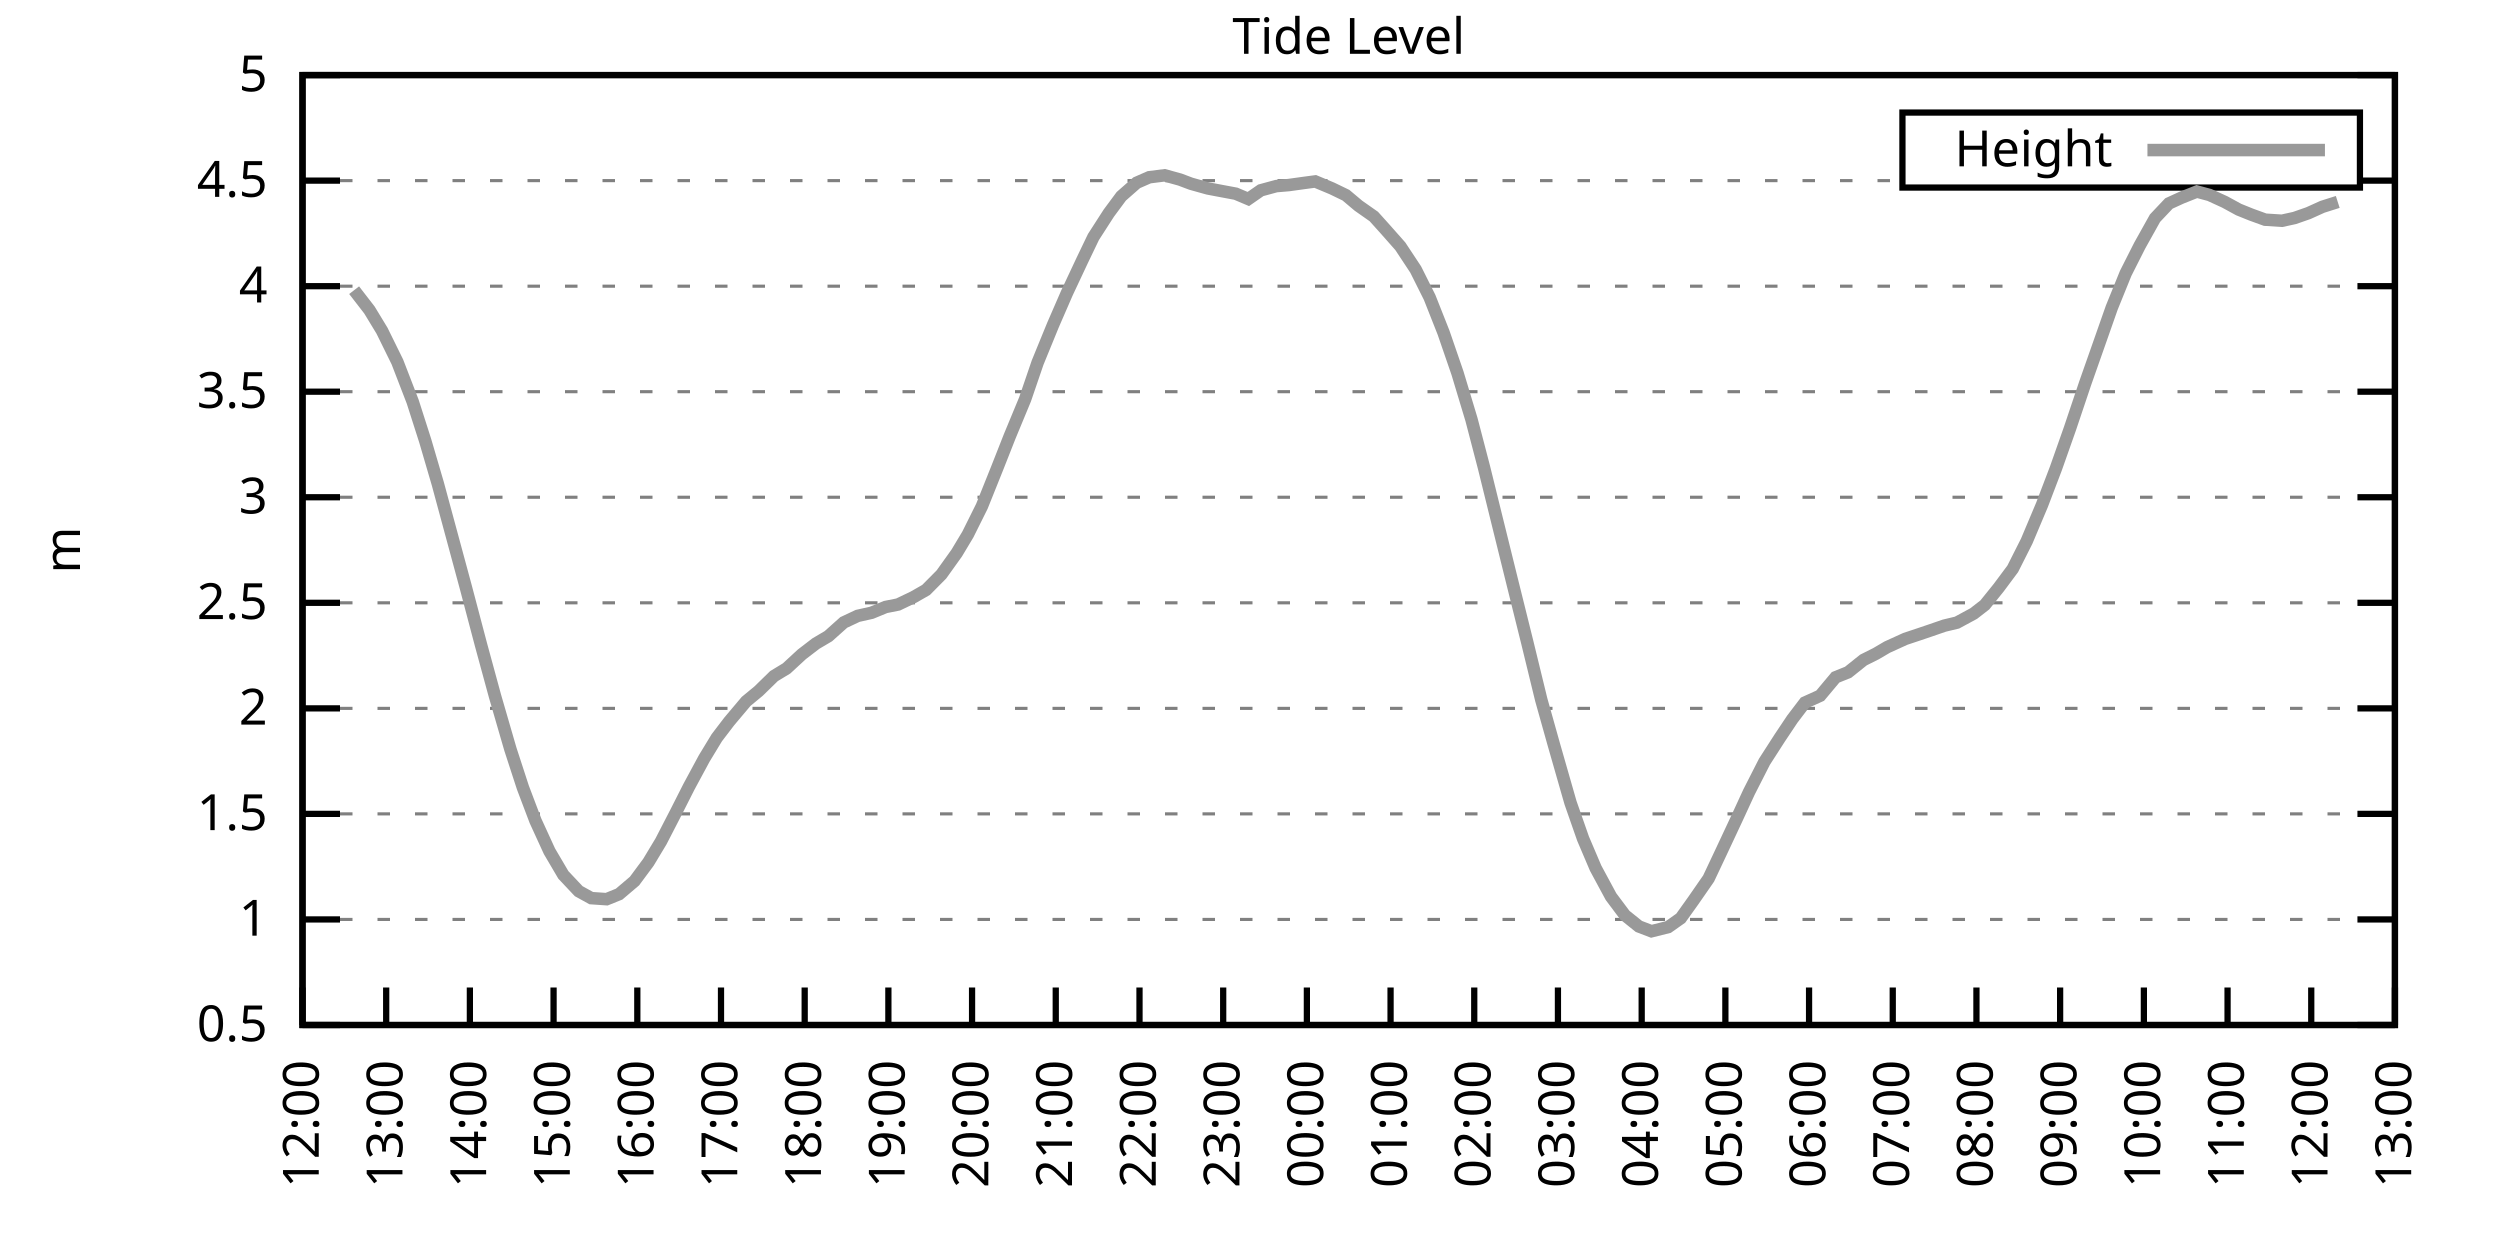
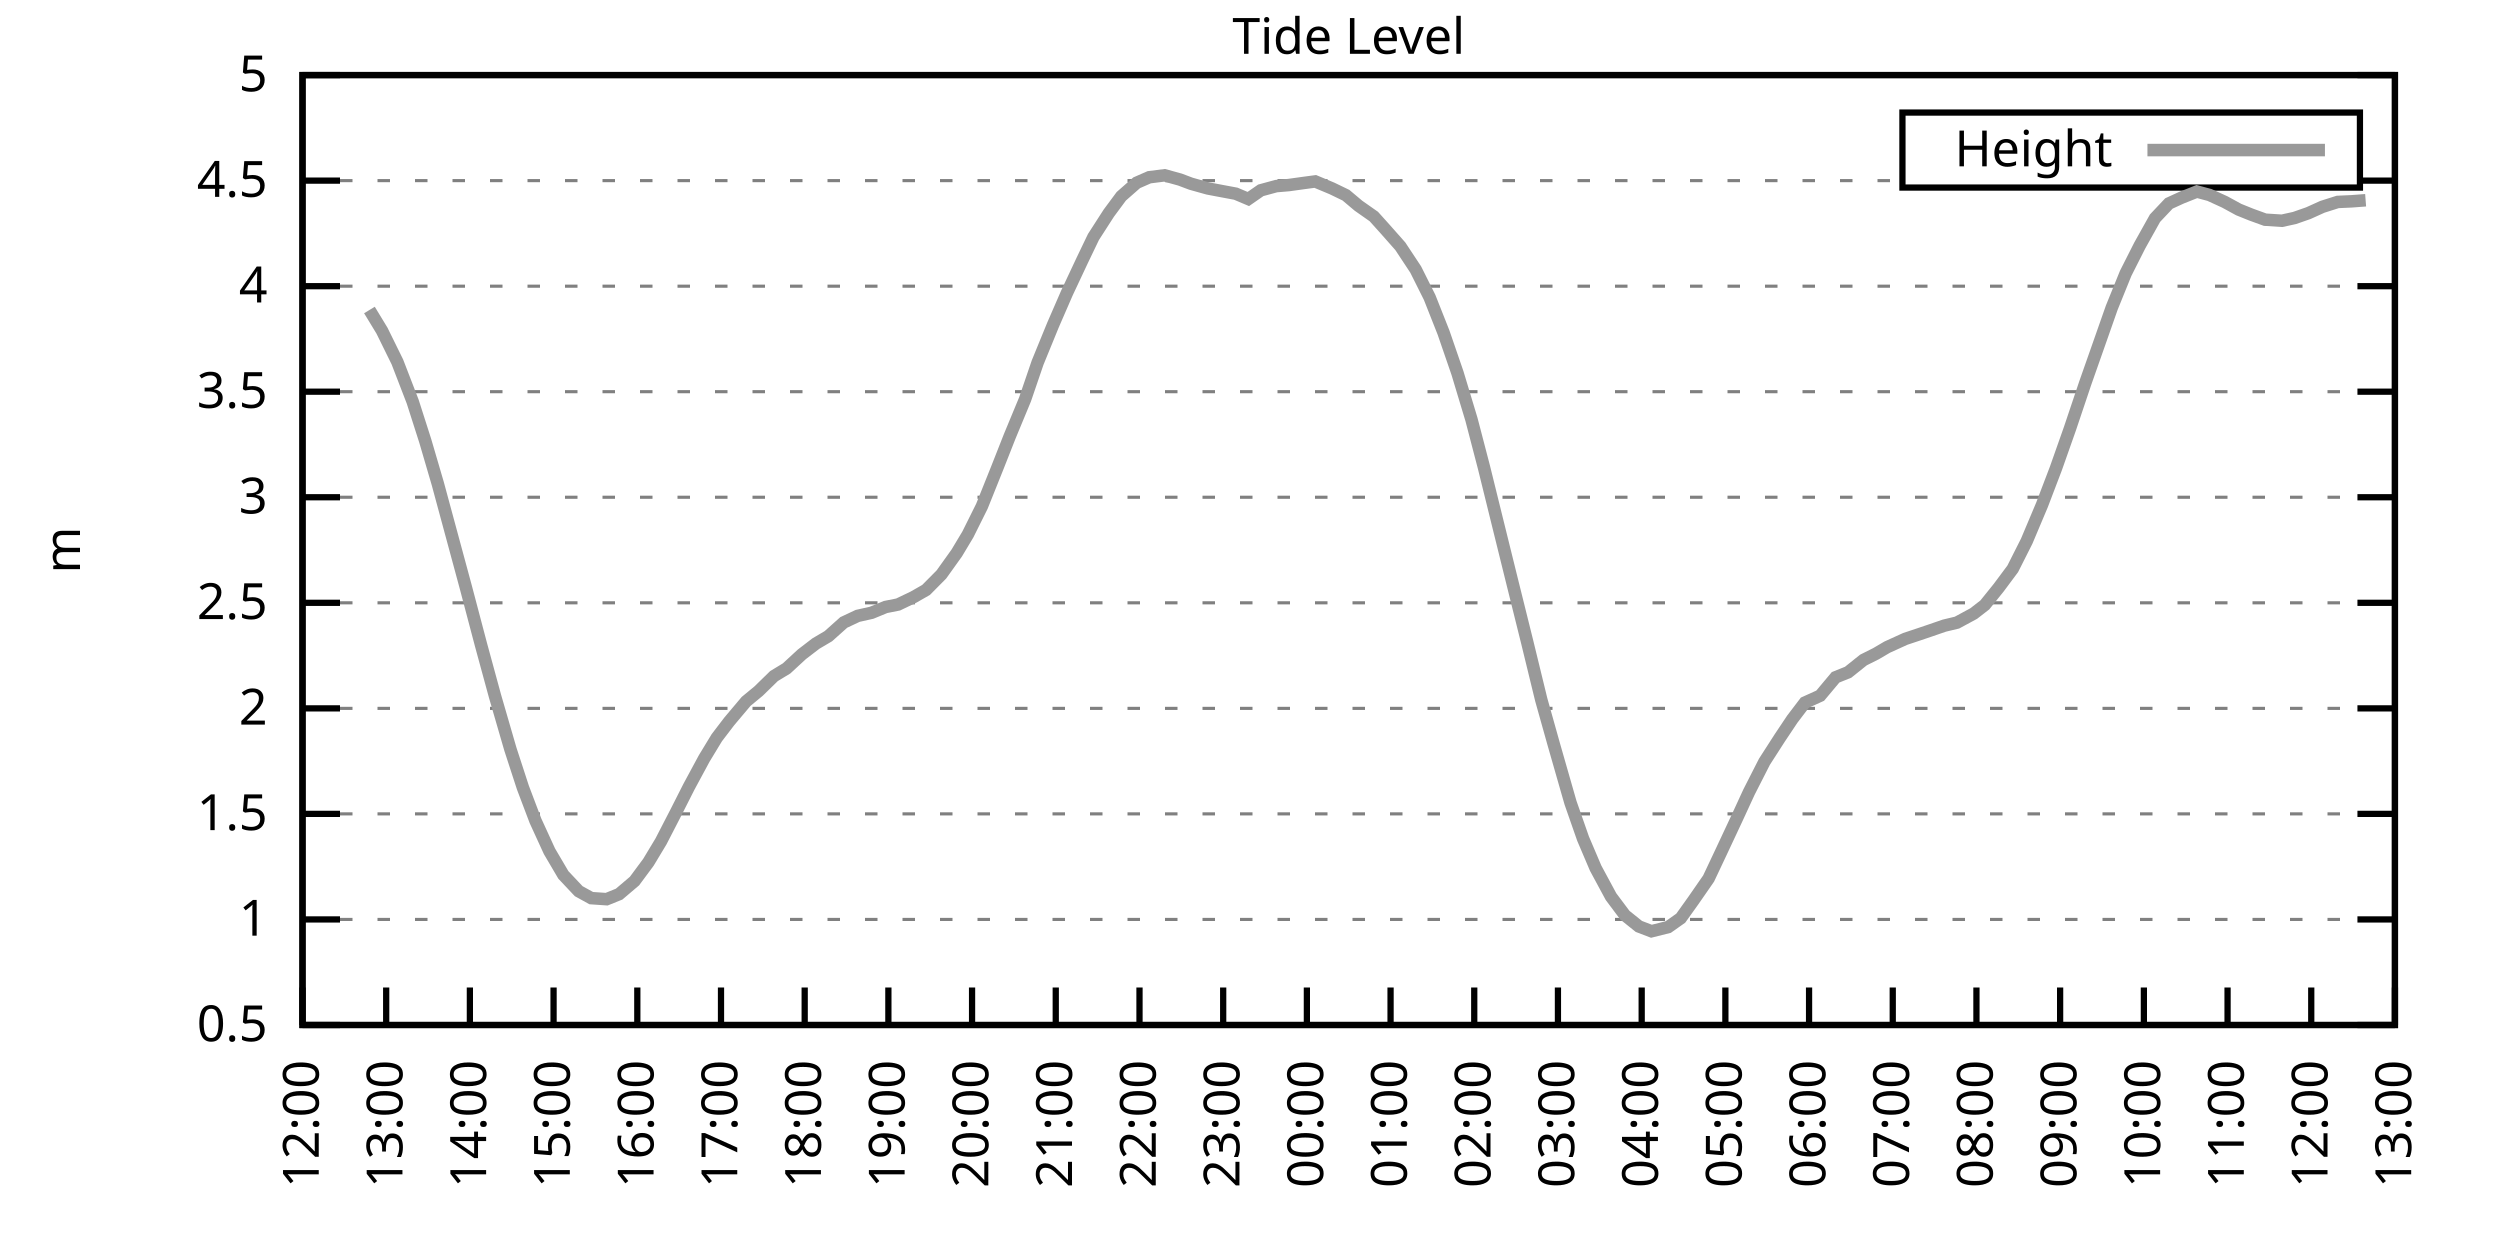
<svg xmlns="http://www.w3.org/2000/svg" xmlns:xlink="http://www.w3.org/1999/xlink" width="400" height="200" viewBox="0 0 400 200">
  <g id="gnuplot_canvas">
    <rect x="0" y="0" width="400" height="200" fill="none" />
    <defs>
      <circle id="gpDot" r="0.5" stroke-width="0.5" stroke="currentColor" />
      <path id="gpPt0" stroke-width="0.333" stroke="currentColor" d="M-1,0 h2 M0,-1 v2" />
      <path id="gpPt1" stroke-width="0.333" stroke="currentColor" d="M-1,-1 L1,1 M1,-1 L-1,1" />
      <path id="gpPt2" stroke-width="0.333" stroke="currentColor" d="M-1,0 L1,0 M0,-1 L0,1 M-1,-1 L1,1 M-1,1 L1,-1" />
      <rect id="gpPt3" stroke-width="0.333" stroke="currentColor" x="-1" y="-1" width="2" height="2" />
      <rect id="gpPt4" stroke-width="0.333" stroke="currentColor" fill="currentColor" x="-1" y="-1" width="2" height="2" />
      <circle id="gpPt5" stroke-width="0.333" stroke="currentColor" cx="0" cy="0" r="1" />
      <use xlink:href="#gpPt5" id="gpPt6" fill="currentColor" stroke="none" />
      <path id="gpPt7" stroke-width="0.333" stroke="currentColor" d="M0,-1.33 L-1.33,0.67 L1.33,0.67 z" />
      <use xlink:href="#gpPt7" id="gpPt8" fill="currentColor" stroke="none" />
      <use xlink:href="#gpPt7" id="gpPt9" stroke="currentColor" transform="rotate(180)" />
      <use xlink:href="#gpPt9" id="gpPt10" fill="currentColor" stroke="none" />
      <use xlink:href="#gpPt3" id="gpPt11" stroke="currentColor" transform="rotate(45)" />
      <use xlink:href="#gpPt11" id="gpPt12" fill="currentColor" stroke="none" />
      <path id="gpPt13" stroke-width="0.333" stroke="currentColor" d="M0,1.330 L1.265,0.411 L0.782,-1.067 L-0.782,-1.076 L-1.265,0.411 z" />
      <use xlink:href="#gpPt13" id="gpPt14" fill="currentColor" stroke="none" />
      <filter id="textbox" filterUnits="objectBoundingBox" x="0" y="0" height="1" width="1">
        <feFlood flood-color="white" flood-opacity="1" result="bgnd" />
        <feComposite in="SourceGraphic" in2="bgnd" operator="atop" />
      </filter>
      <filter id="greybox" filterUnits="objectBoundingBox" x="0" y="0" height="1" width="1">
        <feFlood flood-color="lightgrey" flood-opacity="1" result="grey" />
        <feComposite in="SourceGraphic" in2="grey" operator="atop" />
      </filter>
    </defs>
    <g fill="none" color="white" stroke="currentColor" stroke-width="1.00" stroke-linecap="butt" stroke-linejoin="miter">
</g>
    <g fill="none" color="black" stroke="currentColor" stroke-width="1.00" stroke-linecap="butt" stroke-linejoin="miter">
      <g stroke="none" shape-rendering="crispEdges">
        <polygon fill="rgb(255, 255, 255)" points="48.40,164.00 383.18,164.00 383.18,12.02 48.40,12.02 " />
      </g>
    </g>
    <g fill="none" color="black" stroke="currentColor" stroke-width="1.00" stroke-linecap="butt" stroke-linejoin="miter">
</g>
    <g fill="none" color="black" stroke="black" stroke-width="0.50" stroke-linecap="butt" stroke-linejoin="miter">
</g>
    <g fill="none" color="gray" stroke="currentColor" stroke-width="0.50" stroke-linecap="butt" stroke-linejoin="miter">
      <path stroke="gray" stroke-dasharray="2,4" class="gridline" d="M48.40,164.00 L383.19,164.00  " />
    </g>
    <g fill="none" color="gray" stroke="gray" stroke-width="1.00" stroke-linecap="butt" stroke-linejoin="miter">
</g>
    <g fill="none" color="black" stroke="currentColor" stroke-width="1.00" stroke-linecap="butt" stroke-linejoin="miter">
      <path stroke="black" d="M48.40,164.00 L54.40,164.00 M383.19,164.00 L377.19,164.00  " />
      <g transform="translate(42.80,166.60)" stroke="none" fill="black" font-family="Sans" font-size="8.00" text-anchor="end">
        <text>
          <tspan font-family="Sans"> 0.5</tspan>
        </text>
      </g>
    </g>
    <g fill="none" color="black" stroke="currentColor" stroke-width="1.00" stroke-linecap="butt" stroke-linejoin="miter">
</g>
    <g fill="none" color="black" stroke="black" stroke-width="0.50" stroke-linecap="butt" stroke-linejoin="miter">
</g>
    <g fill="none" color="gray" stroke="currentColor" stroke-width="0.50" stroke-linecap="butt" stroke-linejoin="miter">
      <path stroke="gray" stroke-dasharray="2,4" class="gridline" d="M48.40,147.11 L383.19,147.11  " />
    </g>
    <g fill="none" color="gray" stroke="gray" stroke-width="1.00" stroke-linecap="butt" stroke-linejoin="miter">
</g>
    <g fill="none" color="black" stroke="currentColor" stroke-width="1.00" stroke-linecap="butt" stroke-linejoin="miter">
      <path stroke="black" d="M48.40,147.11 L54.40,147.11 M383.19,147.11 L377.19,147.11  " />
      <g transform="translate(42.80,149.71)" stroke="none" fill="black" font-family="Sans" font-size="8.00" text-anchor="end">
        <text>
          <tspan font-family="Sans"> 1</tspan>
        </text>
      </g>
    </g>
    <g fill="none" color="black" stroke="currentColor" stroke-width="1.00" stroke-linecap="butt" stroke-linejoin="miter">
</g>
    <g fill="none" color="black" stroke="black" stroke-width="0.50" stroke-linecap="butt" stroke-linejoin="miter">
</g>
    <g fill="none" color="gray" stroke="currentColor" stroke-width="0.50" stroke-linecap="butt" stroke-linejoin="miter">
      <path stroke="gray" stroke-dasharray="2,4" class="gridline" d="M48.40,130.22 L383.19,130.22  " />
    </g>
    <g fill="none" color="gray" stroke="gray" stroke-width="1.00" stroke-linecap="butt" stroke-linejoin="miter">
</g>
    <g fill="none" color="black" stroke="currentColor" stroke-width="1.00" stroke-linecap="butt" stroke-linejoin="miter">
      <path stroke="black" d="M48.40,130.22 L54.40,130.22 M383.19,130.22 L377.19,130.22  " />
      <g transform="translate(42.80,132.82)" stroke="none" fill="black" font-family="Sans" font-size="8.00" text-anchor="end">
        <text>
          <tspan font-family="Sans"> 1.5</tspan>
        </text>
      </g>
    </g>
    <g fill="none" color="black" stroke="currentColor" stroke-width="1.00" stroke-linecap="butt" stroke-linejoin="miter">
</g>
    <g fill="none" color="black" stroke="black" stroke-width="0.50" stroke-linecap="butt" stroke-linejoin="miter">
</g>
    <g fill="none" color="gray" stroke="currentColor" stroke-width="0.50" stroke-linecap="butt" stroke-linejoin="miter">
      <path stroke="gray" stroke-dasharray="2,4" class="gridline" d="M48.40,113.34 L383.19,113.34  " />
    </g>
    <g fill="none" color="gray" stroke="gray" stroke-width="1.00" stroke-linecap="butt" stroke-linejoin="miter">
</g>
    <g fill="none" color="black" stroke="currentColor" stroke-width="1.00" stroke-linecap="butt" stroke-linejoin="miter">
      <path stroke="black" d="M48.40,113.34 L54.40,113.34 M383.19,113.34 L377.19,113.34  " />
      <g transform="translate(42.80,115.94)" stroke="none" fill="black" font-family="Sans" font-size="8.00" text-anchor="end">
        <text>
          <tspan font-family="Sans"> 2</tspan>
        </text>
      </g>
    </g>
    <g fill="none" color="black" stroke="currentColor" stroke-width="1.00" stroke-linecap="butt" stroke-linejoin="miter">
</g>
    <g fill="none" color="black" stroke="black" stroke-width="0.50" stroke-linecap="butt" stroke-linejoin="miter">
</g>
    <g fill="none" color="gray" stroke="currentColor" stroke-width="0.50" stroke-linecap="butt" stroke-linejoin="miter">
      <path stroke="gray" stroke-dasharray="2,4" class="gridline" d="M48.40,96.45 L383.19,96.45  " />
    </g>
    <g fill="none" color="gray" stroke="gray" stroke-width="1.00" stroke-linecap="butt" stroke-linejoin="miter">
</g>
    <g fill="none" color="black" stroke="currentColor" stroke-width="1.00" stroke-linecap="butt" stroke-linejoin="miter">
      <path stroke="black" d="M48.40,96.45 L54.40,96.45 M383.19,96.45 L377.19,96.45  " />
      <g transform="translate(42.80,99.05)" stroke="none" fill="black" font-family="Sans" font-size="8.00" text-anchor="end">
        <text>
          <tspan font-family="Sans"> 2.5</tspan>
        </text>
      </g>
    </g>
    <g fill="none" color="black" stroke="currentColor" stroke-width="1.00" stroke-linecap="butt" stroke-linejoin="miter">
</g>
    <g fill="none" color="black" stroke="black" stroke-width="0.50" stroke-linecap="butt" stroke-linejoin="miter">
</g>
    <g fill="none" color="gray" stroke="currentColor" stroke-width="0.50" stroke-linecap="butt" stroke-linejoin="miter">
      <path stroke="gray" stroke-dasharray="2,4" class="gridline" d="M48.40,79.56 L383.19,79.56  " />
    </g>
    <g fill="none" color="gray" stroke="gray" stroke-width="1.00" stroke-linecap="butt" stroke-linejoin="miter">
</g>
    <g fill="none" color="black" stroke="currentColor" stroke-width="1.00" stroke-linecap="butt" stroke-linejoin="miter">
      <path stroke="black" d="M48.40,79.56 L54.40,79.56 M383.19,79.56 L377.19,79.56  " />
      <g transform="translate(42.80,82.16)" stroke="none" fill="black" font-family="Sans" font-size="8.00" text-anchor="end">
        <text>
          <tspan font-family="Sans"> 3</tspan>
        </text>
      </g>
    </g>
    <g fill="none" color="black" stroke="currentColor" stroke-width="1.00" stroke-linecap="butt" stroke-linejoin="miter">
</g>
    <g fill="none" color="black" stroke="black" stroke-width="0.50" stroke-linecap="butt" stroke-linejoin="miter">
</g>
    <g fill="none" color="gray" stroke="currentColor" stroke-width="0.50" stroke-linecap="butt" stroke-linejoin="miter">
      <path stroke="gray" stroke-dasharray="2,4" class="gridline" d="M48.40,62.67 L383.19,62.67  " />
    </g>
    <g fill="none" color="gray" stroke="gray" stroke-width="1.00" stroke-linecap="butt" stroke-linejoin="miter">
</g>
    <g fill="none" color="black" stroke="currentColor" stroke-width="1.00" stroke-linecap="butt" stroke-linejoin="miter">
      <path stroke="black" d="M48.40,62.67 L54.40,62.67 M383.19,62.67 L377.19,62.67  " />
      <g transform="translate(42.80,65.27)" stroke="none" fill="black" font-family="Sans" font-size="8.00" text-anchor="end">
        <text>
          <tspan font-family="Sans"> 3.5</tspan>
        </text>
      </g>
    </g>
    <g fill="none" color="black" stroke="currentColor" stroke-width="1.00" stroke-linecap="butt" stroke-linejoin="miter">
</g>
    <g fill="none" color="black" stroke="black" stroke-width="0.50" stroke-linecap="butt" stroke-linejoin="miter">
</g>
    <g fill="none" color="gray" stroke="currentColor" stroke-width="0.50" stroke-linecap="butt" stroke-linejoin="miter">
      <path stroke="gray" stroke-dasharray="2,4" class="gridline" d="M48.40,45.79 L383.19,45.79  " />
    </g>
    <g fill="none" color="gray" stroke="gray" stroke-width="1.00" stroke-linecap="butt" stroke-linejoin="miter">
</g>
    <g fill="none" color="black" stroke="currentColor" stroke-width="1.00" stroke-linecap="butt" stroke-linejoin="miter">
      <path stroke="black" d="M48.40,45.79 L54.40,45.79 M383.19,45.79 L377.19,45.79  " />
      <g transform="translate(42.80,48.39)" stroke="none" fill="black" font-family="Sans" font-size="8.00" text-anchor="end">
        <text>
          <tspan font-family="Sans"> 4</tspan>
        </text>
      </g>
    </g>
    <g fill="none" color="black" stroke="currentColor" stroke-width="1.00" stroke-linecap="butt" stroke-linejoin="miter">
</g>
    <g fill="none" color="black" stroke="black" stroke-width="0.50" stroke-linecap="butt" stroke-linejoin="miter">
</g>
    <g fill="none" color="gray" stroke="currentColor" stroke-width="0.50" stroke-linecap="butt" stroke-linejoin="miter">
      <path stroke="gray" stroke-dasharray="2,4" class="gridline" d="M48.40,28.90 L304.39,28.90 M377.59,28.90 L383.19,28.90  " />
    </g>
    <g fill="none" color="gray" stroke="gray" stroke-width="1.00" stroke-linecap="butt" stroke-linejoin="miter">
</g>
    <g fill="none" color="black" stroke="currentColor" stroke-width="1.00" stroke-linecap="butt" stroke-linejoin="miter">
      <path stroke="black" d="M48.40,28.90 L54.40,28.90 M383.19,28.90 L377.19,28.90  " />
      <g transform="translate(42.80,31.50)" stroke="none" fill="black" font-family="Sans" font-size="8.00" text-anchor="end">
        <text>
          <tspan font-family="Sans"> 4.5</tspan>
        </text>
      </g>
    </g>
    <g fill="none" color="black" stroke="currentColor" stroke-width="1.00" stroke-linecap="butt" stroke-linejoin="miter">
</g>
    <g fill="none" color="black" stroke="black" stroke-width="0.50" stroke-linecap="butt" stroke-linejoin="miter">
</g>
    <g fill="none" color="gray" stroke="currentColor" stroke-width="0.50" stroke-linecap="butt" stroke-linejoin="miter">
      <path stroke="gray" stroke-dasharray="2,4" class="gridline" d="M48.40,12.01 L383.19,12.01  " />
    </g>
    <g fill="none" color="gray" stroke="gray" stroke-width="1.00" stroke-linecap="butt" stroke-linejoin="miter">
</g>
    <g fill="none" color="black" stroke="currentColor" stroke-width="1.00" stroke-linecap="butt" stroke-linejoin="miter">
      <path stroke="black" d="M48.40,12.01 L54.40,12.01 M383.19,12.01 L377.19,12.01  " />
      <g transform="translate(42.80,14.61)" stroke="none" fill="black" font-family="Sans" font-size="8.00" text-anchor="end">
        <text>
          <tspan font-family="Sans"> 5</tspan>
        </text>
      </g>
    </g>
    <g fill="none" color="black" stroke="currentColor" stroke-width="1.00" stroke-linecap="butt" stroke-linejoin="miter">
      <path stroke="black" d="M48.40,164.00 L48.40,158.00  " />
      <g transform="translate(51.00,169.60) rotate(270.00)" stroke="none" fill="black" font-family="Sans" font-size="8.00" text-anchor="end">
        <text>
          <tspan font-family="Sans">12:00</tspan>
        </text>
      </g>
    </g>
    <g fill="none" color="black" stroke="currentColor" stroke-width="1.00" stroke-linecap="butt" stroke-linejoin="miter">
      <path stroke="black" d="M61.79,164.00 L61.79,158.00  " />
      <g transform="translate(64.39,169.60) rotate(270.00)" stroke="none" fill="black" font-family="Sans" font-size="8.00" text-anchor="end">
        <text>
          <tspan font-family="Sans">13:00</tspan>
        </text>
      </g>
    </g>
    <g fill="none" color="black" stroke="currentColor" stroke-width="1.00" stroke-linecap="butt" stroke-linejoin="miter">
      <path stroke="black" d="M75.18,164.00 L75.18,158.00  " />
      <g transform="translate(77.78,169.60) rotate(270.00)" stroke="none" fill="black" font-family="Sans" font-size="8.00" text-anchor="end">
        <text>
          <tspan font-family="Sans">14:00</tspan>
        </text>
      </g>
    </g>
    <g fill="none" color="black" stroke="currentColor" stroke-width="1.00" stroke-linecap="butt" stroke-linejoin="miter">
      <path stroke="black" d="M88.57,164.00 L88.57,158.00  " />
      <g transform="translate(91.17,169.60) rotate(270.00)" stroke="none" fill="black" font-family="Sans" font-size="8.00" text-anchor="end">
        <text>
          <tspan font-family="Sans">15:00</tspan>
        </text>
      </g>
    </g>
    <g fill="none" color="black" stroke="currentColor" stroke-width="1.00" stroke-linecap="butt" stroke-linejoin="miter">
      <path stroke="black" d="M101.97,164.00 L101.97,158.00  " />
      <g transform="translate(104.57,169.60) rotate(270.00)" stroke="none" fill="black" font-family="Sans" font-size="8.00" text-anchor="end">
        <text>
          <tspan font-family="Sans">16:00</tspan>
        </text>
      </g>
    </g>
    <g fill="none" color="black" stroke="currentColor" stroke-width="1.00" stroke-linecap="butt" stroke-linejoin="miter">
      <path stroke="black" d="M115.36,164.00 L115.36,158.00  " />
      <g transform="translate(117.96,169.60) rotate(270.00)" stroke="none" fill="black" font-family="Sans" font-size="8.00" text-anchor="end">
        <text>
          <tspan font-family="Sans">17:00</tspan>
        </text>
      </g>
    </g>
    <g fill="none" color="black" stroke="currentColor" stroke-width="1.00" stroke-linecap="butt" stroke-linejoin="miter">
      <path stroke="black" d="M128.75,164.00 L128.75,158.00  " />
      <g transform="translate(131.35,169.60) rotate(270.00)" stroke="none" fill="black" font-family="Sans" font-size="8.00" text-anchor="end">
        <text>
          <tspan font-family="Sans">18:00</tspan>
        </text>
      </g>
    </g>
    <g fill="none" color="black" stroke="currentColor" stroke-width="1.00" stroke-linecap="butt" stroke-linejoin="miter">
      <path stroke="black" d="M142.14,164.00 L142.14,158.00  " />
      <g transform="translate(144.74,169.60) rotate(270.00)" stroke="none" fill="black" font-family="Sans" font-size="8.00" text-anchor="end">
        <text>
          <tspan font-family="Sans">19:00</tspan>
        </text>
      </g>
    </g>
    <g fill="none" color="black" stroke="currentColor" stroke-width="1.00" stroke-linecap="butt" stroke-linejoin="miter">
      <path stroke="black" d="M155.53,164.00 L155.53,158.00  " />
      <g transform="translate(158.13,169.60) rotate(270.00)" stroke="none" fill="black" font-family="Sans" font-size="8.00" text-anchor="end">
        <text>
          <tspan font-family="Sans">20:00</tspan>
        </text>
      </g>
    </g>
    <g fill="none" color="black" stroke="currentColor" stroke-width="1.00" stroke-linecap="butt" stroke-linejoin="miter">
      <path stroke="black" d="M168.92,164.00 L168.92,158.00  " />
      <g transform="translate(171.52,169.60) rotate(270.00)" stroke="none" fill="black" font-family="Sans" font-size="8.00" text-anchor="end">
        <text>
          <tspan font-family="Sans">21:00</tspan>
        </text>
      </g>
    </g>
    <g fill="none" color="black" stroke="currentColor" stroke-width="1.00" stroke-linecap="butt" stroke-linejoin="miter">
      <path stroke="black" d="M182.32,164.00 L182.32,158.00  " />
      <g transform="translate(184.92,169.60) rotate(270.00)" stroke="none" fill="black" font-family="Sans" font-size="8.00" text-anchor="end">
        <text>
          <tspan font-family="Sans">22:00</tspan>
        </text>
      </g>
    </g>
    <g fill="none" color="black" stroke="currentColor" stroke-width="1.00" stroke-linecap="butt" stroke-linejoin="miter">
      <path stroke="black" d="M195.71,164.00 L195.71,158.00  " />
      <g transform="translate(198.31,169.60) rotate(270.00)" stroke="none" fill="black" font-family="Sans" font-size="8.00" text-anchor="end">
        <text>
          <tspan font-family="Sans">23:00</tspan>
        </text>
      </g>
    </g>
    <g fill="none" color="black" stroke="currentColor" stroke-width="1.00" stroke-linecap="butt" stroke-linejoin="miter">
      <path stroke="black" d="M209.10,164.00 L209.10,158.00  " />
      <g transform="translate(211.70,169.60) rotate(270.00)" stroke="none" fill="black" font-family="Sans" font-size="8.00" text-anchor="end">
        <text>
          <tspan font-family="Sans">00:00</tspan>
        </text>
      </g>
    </g>
    <g fill="none" color="black" stroke="currentColor" stroke-width="1.00" stroke-linecap="butt" stroke-linejoin="miter">
      <path stroke="black" d="M222.49,164.00 L222.49,158.00  " />
      <g transform="translate(225.09,169.60) rotate(270.00)" stroke="none" fill="black" font-family="Sans" font-size="8.00" text-anchor="end">
        <text>
          <tspan font-family="Sans">01:00</tspan>
        </text>
      </g>
    </g>
    <g fill="none" color="black" stroke="currentColor" stroke-width="1.00" stroke-linecap="butt" stroke-linejoin="miter">
      <path stroke="black" d="M235.88,164.00 L235.88,158.00  " />
      <g transform="translate(238.48,169.60) rotate(270.00)" stroke="none" fill="black" font-family="Sans" font-size="8.00" text-anchor="end">
        <text>
          <tspan font-family="Sans">02:00</tspan>
        </text>
      </g>
    </g>
    <g fill="none" color="black" stroke="currentColor" stroke-width="1.00" stroke-linecap="butt" stroke-linejoin="miter">
      <path stroke="black" d="M249.27,164.00 L249.27,158.00  " />
      <g transform="translate(251.87,169.60) rotate(270.00)" stroke="none" fill="black" font-family="Sans" font-size="8.00" text-anchor="end">
        <text>
          <tspan font-family="Sans">03:00</tspan>
        </text>
      </g>
    </g>
    <g fill="none" color="black" stroke="currentColor" stroke-width="1.00" stroke-linecap="butt" stroke-linejoin="miter">
      <path stroke="black" d="M262.67,164.00 L262.67,158.00  " />
      <g transform="translate(265.27,169.60) rotate(270.00)" stroke="none" fill="black" font-family="Sans" font-size="8.00" text-anchor="end">
        <text>
          <tspan font-family="Sans">04:00</tspan>
        </text>
      </g>
    </g>
    <g fill="none" color="black" stroke="currentColor" stroke-width="1.00" stroke-linecap="butt" stroke-linejoin="miter">
      <path stroke="black" d="M276.06,164.00 L276.06,158.00  " />
      <g transform="translate(278.66,169.60) rotate(270.00)" stroke="none" fill="black" font-family="Sans" font-size="8.00" text-anchor="end">
        <text>
          <tspan font-family="Sans">05:00</tspan>
        </text>
      </g>
    </g>
    <g fill="none" color="black" stroke="currentColor" stroke-width="1.00" stroke-linecap="butt" stroke-linejoin="miter">
      <path stroke="black" d="M289.45,164.00 L289.45,158.00  " />
      <g transform="translate(292.05,169.60) rotate(270.00)" stroke="none" fill="black" font-family="Sans" font-size="8.00" text-anchor="end">
        <text>
          <tspan font-family="Sans">06:00</tspan>
        </text>
      </g>
    </g>
    <g fill="none" color="black" stroke="currentColor" stroke-width="1.00" stroke-linecap="butt" stroke-linejoin="miter">
      <path stroke="black" d="M302.84,164.00 L302.84,158.00  " />
      <g transform="translate(305.44,169.60) rotate(270.00)" stroke="none" fill="black" font-family="Sans" font-size="8.00" text-anchor="end">
        <text>
          <tspan font-family="Sans">07:00</tspan>
        </text>
      </g>
    </g>
    <g fill="none" color="black" stroke="currentColor" stroke-width="1.00" stroke-linecap="butt" stroke-linejoin="miter">
      <path stroke="black" d="M316.23,164.00 L316.23,158.00  " />
      <g transform="translate(318.83,169.60) rotate(270.00)" stroke="none" fill="black" font-family="Sans" font-size="8.00" text-anchor="end">
        <text>
          <tspan font-family="Sans">08:00</tspan>
        </text>
      </g>
    </g>
    <g fill="none" color="black" stroke="currentColor" stroke-width="1.00" stroke-linecap="butt" stroke-linejoin="miter">
      <path stroke="black" d="M329.62,164.00 L329.62,158.00  " />
      <g transform="translate(332.22,169.60) rotate(270.00)" stroke="none" fill="black" font-family="Sans" font-size="8.00" text-anchor="end">
        <text>
          <tspan font-family="Sans">09:00</tspan>
        </text>
      </g>
    </g>
    <g fill="none" color="black" stroke="currentColor" stroke-width="1.00" stroke-linecap="butt" stroke-linejoin="miter">
      <path stroke="black" d="M343.02,164.00 L343.02,158.00  " />
      <g transform="translate(345.62,169.60) rotate(270.00)" stroke="none" fill="black" font-family="Sans" font-size="8.00" text-anchor="end">
        <text>
          <tspan font-family="Sans">10:00</tspan>
        </text>
      </g>
    </g>
    <g fill="none" color="black" stroke="currentColor" stroke-width="1.00" stroke-linecap="butt" stroke-linejoin="miter">
      <path stroke="black" d="M356.41,164.00 L356.41,158.00  " />
      <g transform="translate(359.01,169.60) rotate(270.00)" stroke="none" fill="black" font-family="Sans" font-size="8.00" text-anchor="end">
        <text>
          <tspan font-family="Sans">11:00</tspan>
        </text>
      </g>
    </g>
    <g fill="none" color="black" stroke="currentColor" stroke-width="1.00" stroke-linecap="butt" stroke-linejoin="miter">
      <path stroke="black" d="M369.80,164.00 L369.80,158.00  " />
      <g transform="translate(372.40,169.60) rotate(270.00)" stroke="none" fill="black" font-family="Sans" font-size="8.00" text-anchor="end">
        <text>
          <tspan font-family="Sans">12:00</tspan>
        </text>
      </g>
    </g>
    <g fill="none" color="black" stroke="currentColor" stroke-width="1.00" stroke-linecap="butt" stroke-linejoin="miter">
      <path stroke="black" d="M383.19,164.00 L383.19,158.00  " />
      <g transform="translate(385.79,169.60) rotate(270.00)" stroke="none" fill="black" font-family="Sans" font-size="8.00" text-anchor="end">
        <text>
          <tspan font-family="Sans">13:00</tspan>
        </text>
      </g>
    </g>
    <g fill="none" color="black" stroke="currentColor" stroke-width="1.00" stroke-linecap="butt" stroke-linejoin="miter">
</g>
    <g fill="none" color="black" stroke="currentColor" stroke-width="1.00" stroke-linecap="butt" stroke-linejoin="miter">
      <path stroke="black" d="M48.40,12.01 L48.40,164.00 L383.19,164.00 L383.19,12.01 L48.40,12.01 Z  " />
    </g>
    <g fill="none" color="black" stroke="currentColor" stroke-width="1.00" stroke-linecap="butt" stroke-linejoin="miter">
</g>
    <g fill="none" color="black" stroke="currentColor" stroke-width="1.00" stroke-linecap="butt" stroke-linejoin="miter">
      <path stroke="black" d="M304.39,30.01 L304.39,18.01 L377.59,18.01 L377.59,30.01 L304.39,30.01 Z  " />
    </g>
    <g id="Tide_level_plot_1">
      <g fill="none" color="white" stroke="black" stroke-width="2.00" stroke-linecap="butt" stroke-linejoin="miter">
</g>
      <g fill="none" color="black" stroke="currentColor" stroke-width="2.00" stroke-linecap="butt" stroke-linejoin="miter">
        <g transform="translate(337.99,26.61)" stroke="none" fill="black" font-family="Sans" font-size="8.00" text-anchor="end">
          <text>
            <tspan font-family="Sans">Height</tspan>
          </text>
        </g>
      </g>
      <g fill="none" color="black" stroke="currentColor" stroke-width="2.00" stroke-linecap="butt" stroke-linejoin="miter">
-         <path stroke="rgb(153, 153, 153)" d="M343.59,24.01 L371.99,24.01 M56.66,46.43 L59.11,49.60 L61.12,52.91 L63.58,57.91 L66.03,64.26 L68.04,70.54   L70.05,77.40 L72.50,86.45 L74.51,93.88 L76.97,103.20 L79.20,111.38 L81.66,119.86 L83.66,126.00 L85.67,131.31   L87.91,136.20 L90.14,139.99 L92.59,142.59 L94.60,143.70 L97.06,143.87 L99.06,143.06 L101.52,140.97 L103.75,137.96   L105.76,134.62 L108.22,129.85 L110.22,125.90 L112.68,121.34 L114.69,118.03 L116.70,115.40 L119.38,112.22 L121.38,110.57   L123.84,108.17 L125.85,106.95 L128.30,104.69 L130.54,102.97 L132.54,101.79 L135.00,99.59 L137.23,98.54 L139.46,98.04   L141.69,97.12 L143.70,96.72 L146.16,95.54 L148.17,94.39 L150.62,91.92 L153.08,88.48 L154.86,85.51 L157.10,81.01   L159.55,74.90 L161.56,69.80 L164.01,63.89 L166.02,58.01 L168.48,52.00 L170.71,46.87 L173.17,41.63 L174.95,37.92   L177.41,34.10 L179.41,31.40 L181.87,29.24 L183.88,28.36 L186.33,28.05 L188.79,28.73 L190.57,29.40 L193.25,30.15   L195.04,30.49 L197.72,30.99 L199.73,31.84 L201.73,30.45 L204.19,29.78 L206.20,29.61 L208.65,29.27 L210.44,29.03   L213.12,30.15 L215.35,31.23 L217.36,32.92 L219.81,34.64 L221.60,36.63 L224.05,39.40 L226.51,43.12 L228.74,47.58   L230.97,53.22 L233.20,59.70 L235.44,67.13 L237.44,74.80 L239.68,83.88 L241.91,92.90 L244.36,102.76 L246.60,111.95   L248.60,119.08 L251.28,128.43 L253.29,134.18 L255.30,138.90 L257.76,143.46 L259.99,146.44 L262.22,148.23 L264.23,149.00   L266.91,148.33 L268.92,146.91 L270.92,144.11 L273.38,140.56 L275.39,136.30 L277.84,131.07 L279.85,126.71 L282.31,121.88   L284.76,118.07 L286.77,115.06 L288.78,112.42 L291.23,111.31 L293.69,108.37 L295.70,107.56 L298.15,105.60 L300.16,104.59   L301.95,103.54 L304.85,102.22 L306.86,101.55 L308.87,100.87 L311.10,100.10 L313.11,99.62 L315.79,98.17 L317.57,96.79   L319.80,94.02 L322.04,91.01 L324.27,86.59 L326.72,80.78 L328.95,74.93 L331.19,68.58 L333.64,61.29 L335.65,55.58   L337.88,49.23 L340.11,43.73 L342.35,39.30 L344.80,34.91 L347.03,32.55 L349.04,31.63 L351.50,30.65 L353.51,31.19   L355.96,32.31 L358.19,33.53 L360.20,34.34 L362.43,35.15 L365.11,35.32 L367.12,34.88 L369.35,34.10 L371.58,33.09   L374.04,32.31  " />
+         <path stroke="rgb(153, 153, 153)" d="M343.59,24.01 L371.99,24.01 M59.11,49.60 L61.12,52.91 L63.58,57.91 L66.03,64.26 L68.04,70.54 L70.05,77.40   L72.50,86.45 L74.51,93.88 L76.97,103.20 L79.20,111.38 L81.66,119.86 L83.66,126.00 L85.67,131.31 L87.91,136.20   L90.14,139.99 L92.59,142.59 L94.60,143.70 L97.06,143.87 L99.06,143.06 L101.52,140.97 L103.75,137.96 L105.76,134.62   L108.22,129.85 L110.22,125.90 L112.68,121.34 L114.69,118.03 L116.70,115.40 L119.38,112.22 L121.38,110.57 L123.84,108.17   L125.85,106.95 L128.30,104.69 L130.54,102.97 L132.54,101.79 L135.00,99.59 L137.23,98.54 L139.46,98.04 L141.69,97.12   L143.70,96.72 L146.16,95.54 L148.17,94.39 L150.62,91.92 L153.08,88.48 L154.86,85.51 L157.10,81.01 L159.55,74.90   L161.56,69.80 L164.01,63.89 L166.02,58.01 L168.48,52.00 L170.71,46.87 L173.17,41.63 L174.95,37.92 L177.41,34.10   L179.41,31.40 L181.87,29.24 L183.88,28.36 L186.33,28.05 L188.79,28.73 L190.57,29.40 L193.25,30.15 L195.04,30.49   L197.72,30.99 L199.73,31.84 L201.73,30.45 L204.19,29.78 L206.20,29.61 L208.65,29.27 L210.44,29.03 L213.12,30.15   L215.35,31.23 L217.36,32.92 L219.81,34.64 L221.60,36.63 L224.05,39.40 L226.51,43.12 L228.74,47.58 L230.97,53.22   L233.20,59.70 L235.44,67.13 L237.44,74.80 L239.68,83.88 L241.91,92.90 L244.36,102.76 L246.60,111.95 L248.60,119.08   L251.28,128.43 L253.29,134.18 L255.30,138.90 L257.76,143.46 L259.99,146.44 L262.22,148.23 L264.23,149.00 L266.91,148.33   L268.92,146.91 L270.92,144.11 L273.38,140.56 L275.39,136.30 L277.84,131.07 L279.85,126.71 L282.31,121.88 L284.76,118.07   L286.77,115.06 L288.78,112.42 L291.23,111.31 L293.69,108.37 L295.70,107.56 L298.15,105.60 L300.16,104.59 L301.95,103.54   L304.85,102.22 L306.86,101.55 L308.87,100.87 L311.10,100.10 L313.11,99.62 L315.79,98.17 L317.57,96.79 L319.80,94.02   L322.04,91.01 L324.27,86.59 L326.72,80.78 L328.95,74.93 L331.19,68.58 L333.64,61.29 L335.65,55.58 L337.88,49.23   L340.11,43.73 L342.35,39.30 L344.80,34.91 L347.03,32.55 L349.04,31.63 L351.50,30.65 L353.51,31.19 L355.96,32.31   L358.19,33.53 L360.20,34.34 L362.43,35.15 L365.11,35.32 L367.12,34.88 L369.35,34.10 L371.58,33.09 L374.04,32.31   L376.27,32.21 L378.50,32.04  " />
      </g>
    </g>
    <g fill="none" color="black" stroke="currentColor" stroke-width="2.00" stroke-linecap="butt" stroke-linejoin="miter">
</g>
    <g fill="none" color="black" stroke="black" stroke-width="1.00" stroke-linecap="butt" stroke-linejoin="miter">
</g>
    <g fill="none" color="black" stroke="currentColor" stroke-width="1.00" stroke-linecap="butt" stroke-linejoin="miter">
      <path stroke="black" d="M48.40,12.01 L48.40,164.00 L383.19,164.00 L383.19,12.01 L48.40,12.01 Z  " />
      <g transform="translate(12.80,88.01) rotate(270.00)" stroke="none" fill="black" font-family="Sans" font-size="8.00" text-anchor="middle">
        <text>
          <tspan font-family="Sans">m</tspan>
        </text>
      </g>
    </g>
    <g fill="none" color="black" stroke="currentColor" stroke-width="1.00" stroke-linecap="butt" stroke-linejoin="miter">
</g>
    <g fill="none" color="black" stroke="currentColor" stroke-width="1.00" stroke-linecap="butt" stroke-linejoin="miter">
      <g transform="translate(215.79,8.61)" stroke="none" fill="black" font-family="Sans" font-size="8.00" text-anchor="middle">
        <text>
          <tspan font-family="Sans">Tide Level</tspan>
        </text>
      </g>
    </g>
    <g fill="none" color="black" stroke="currentColor" stroke-width="1.00" stroke-linecap="butt" stroke-linejoin="miter">
</g>
  </g>
</svg>
